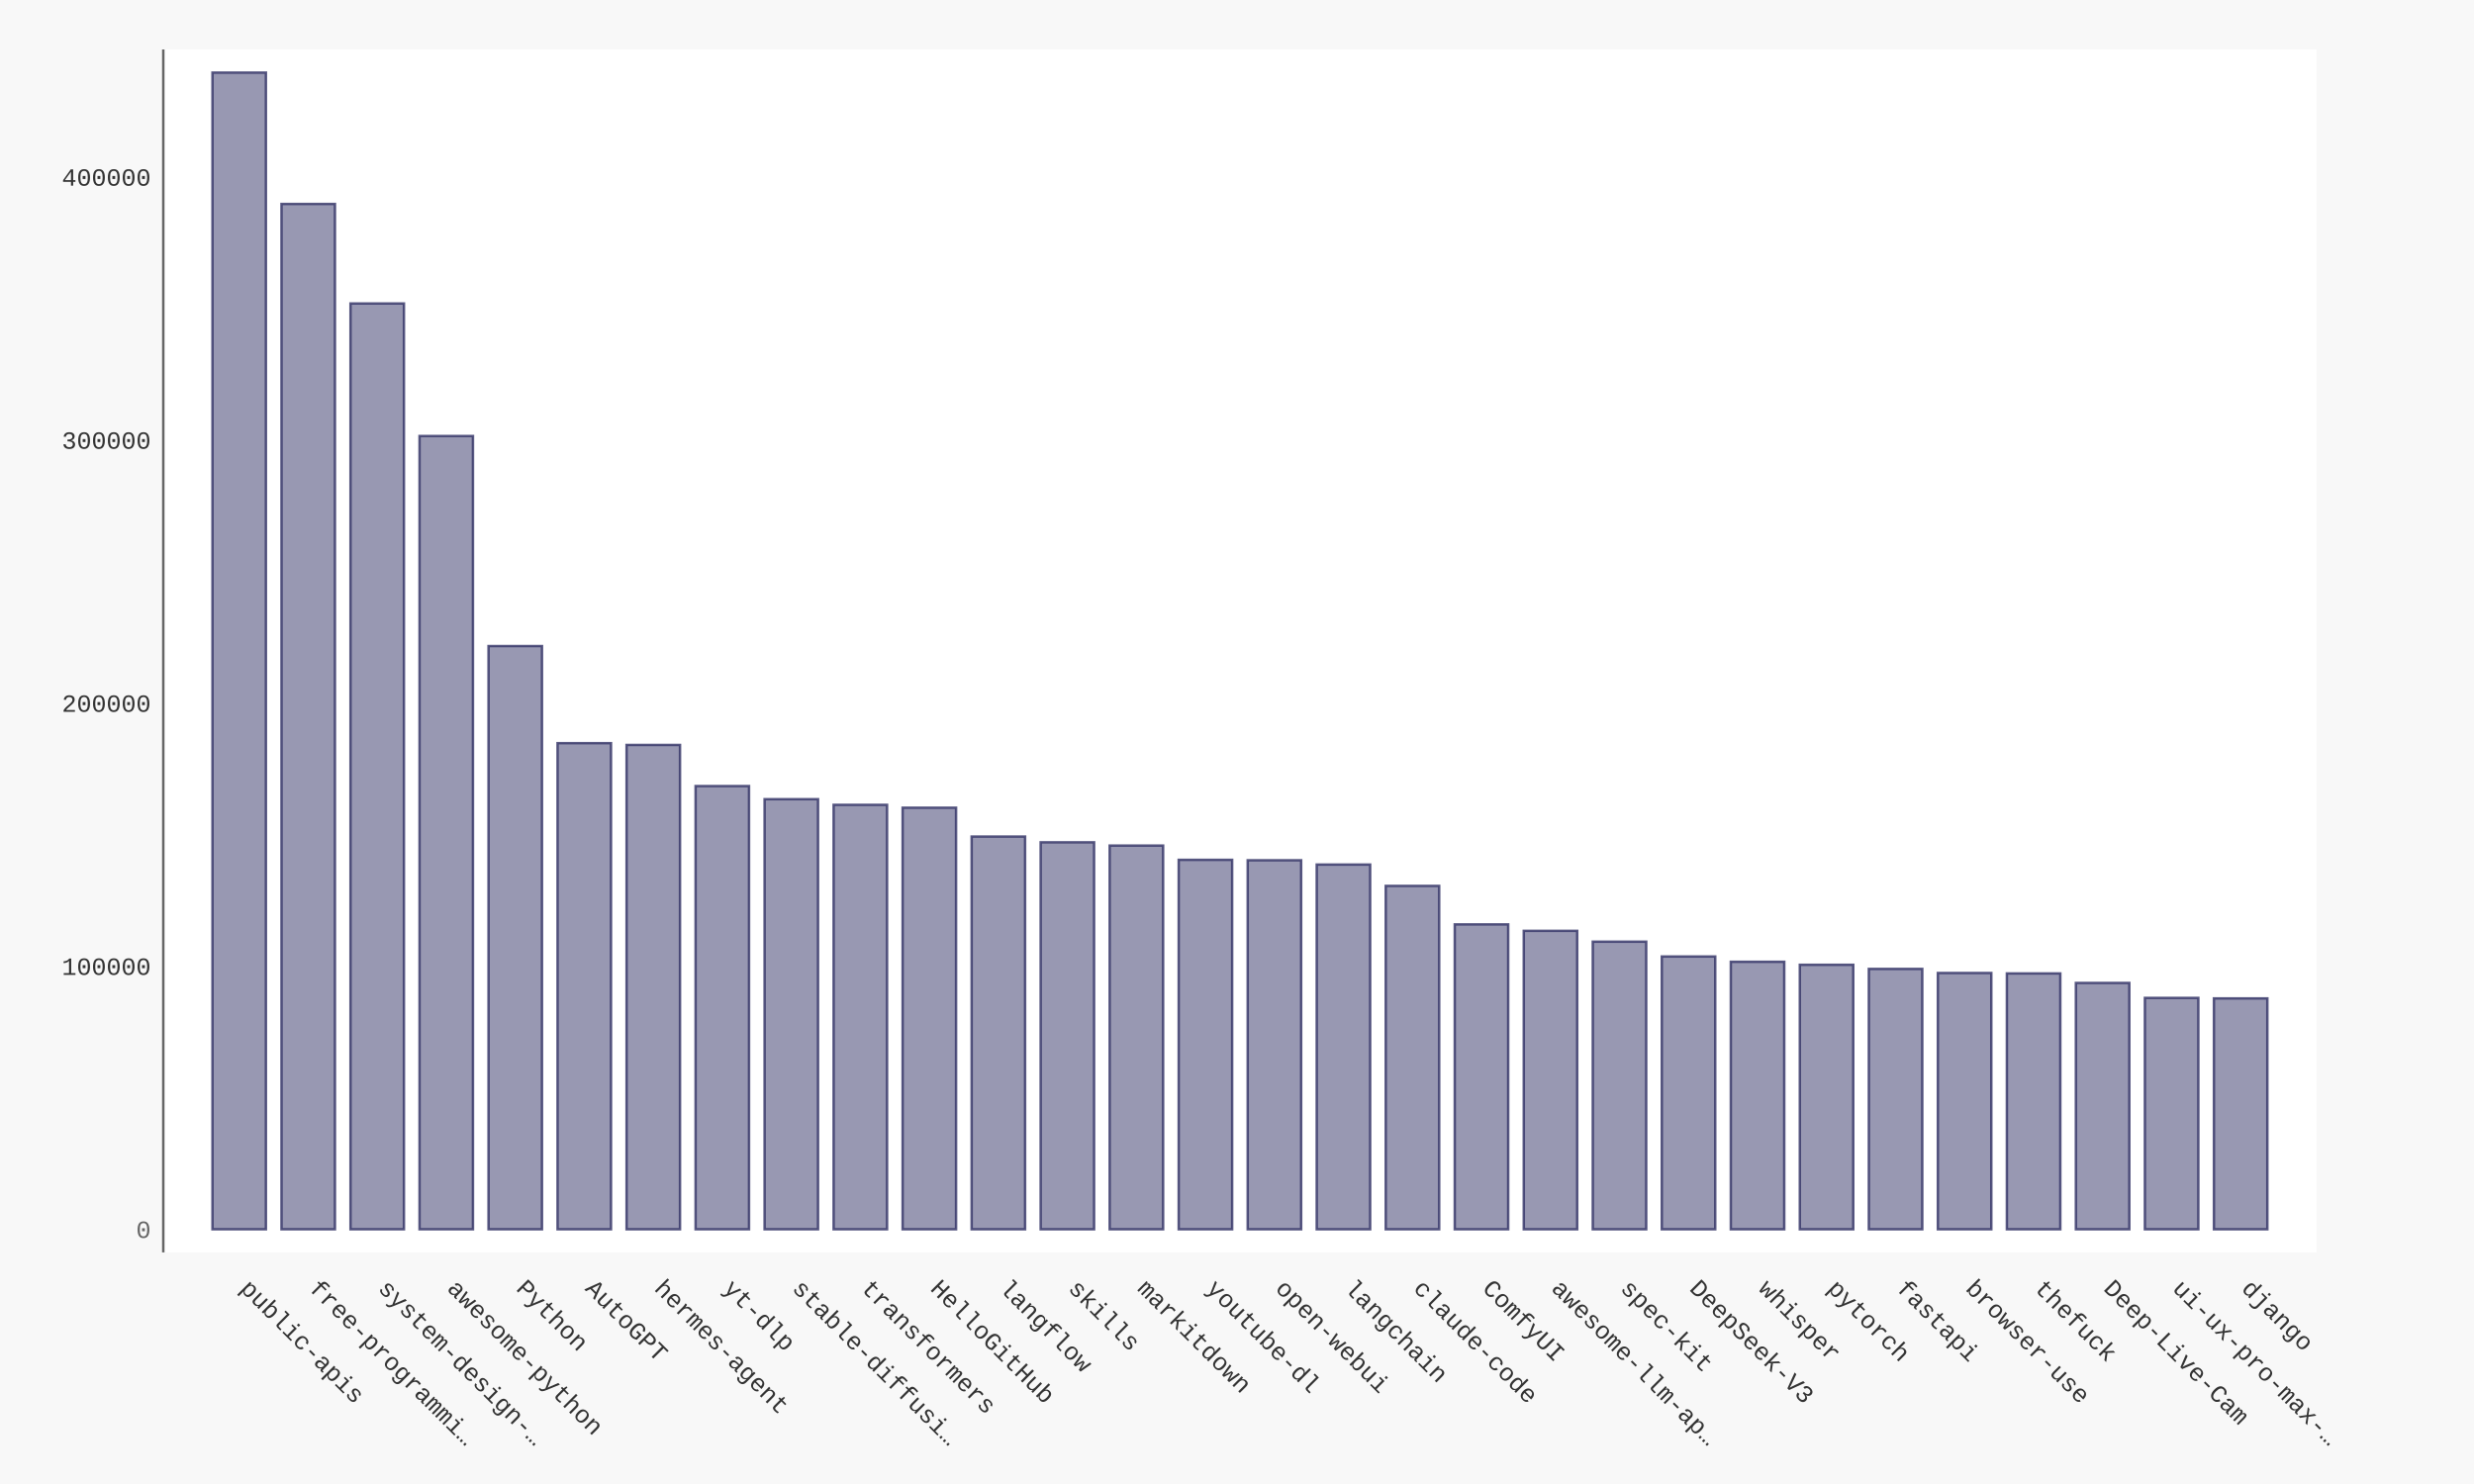
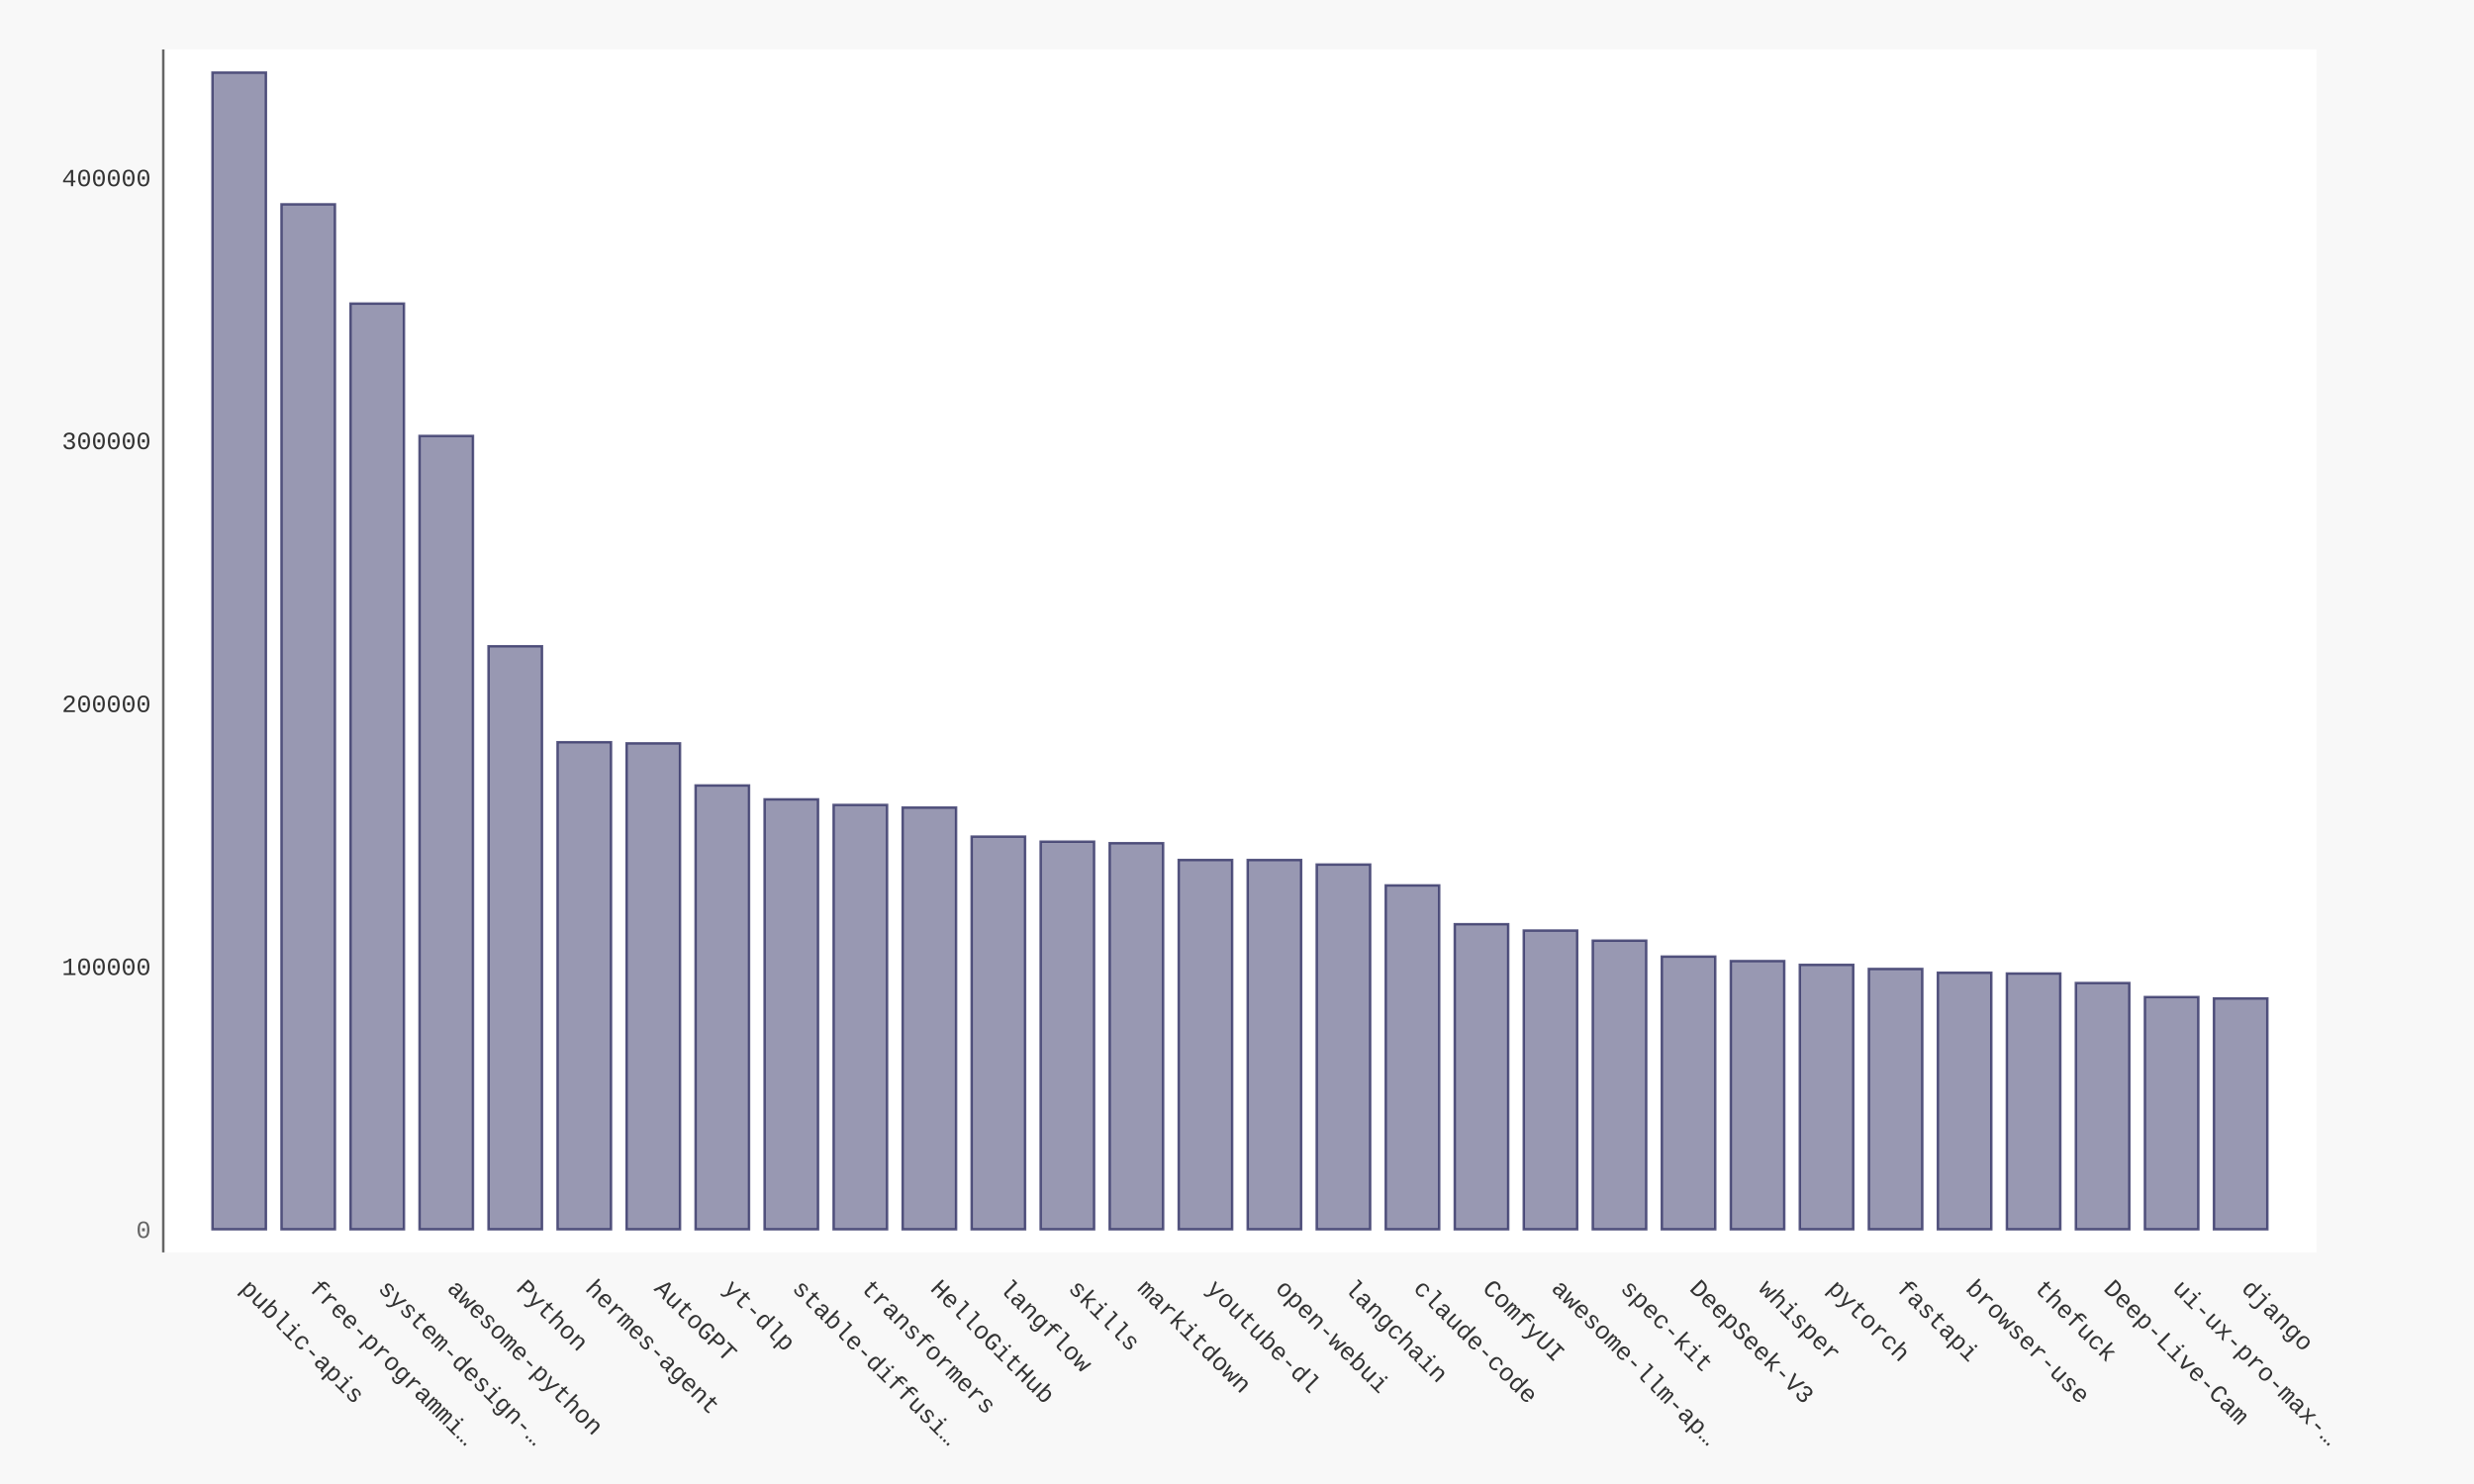
- <svg xmlns="http://www.w3.org/2000/svg" xmlns:xlink="http://www.w3.org/1999/xlink" id="chart-86acf7b0-d71c-4358-8fbd-7ed7ef82926f" class="pygal-chart" viewBox="0 0 1000 600">
+ <svg xmlns="http://www.w3.org/2000/svg" xmlns:xlink="http://www.w3.org/1999/xlink" id="chart-13e1636b-389b-40c5-b71e-e37744de12ec" class="pygal-chart" viewBox="0 0 1000 600">
  <defs>
-     <style type="text/css">#chart-86acf7b0-d71c-4358-8fbd-7ed7ef82926f{-webkit-user-select:none;-webkit-font-smoothing:antialiased;font-family:Consolas,"Liberation Mono",Menlo,Courier,monospace}#chart-86acf7b0-d71c-4358-8fbd-7ed7ef82926f .title{font-family:Consolas,"Liberation Mono",Menlo,Courier,monospace;font-size:16px}#chart-86acf7b0-d71c-4358-8fbd-7ed7ef82926f .legends .legend text{font-family:Consolas,"Liberation Mono",Menlo,Courier,monospace;font-size:14px}#chart-86acf7b0-d71c-4358-8fbd-7ed7ef82926f .axis text{font-family:Consolas,"Liberation Mono",Menlo,Courier,monospace;font-size:10px}#chart-86acf7b0-d71c-4358-8fbd-7ed7ef82926f .axis text.major{font-family:Consolas,"Liberation Mono",Menlo,Courier,monospace;font-size:10px}#chart-86acf7b0-d71c-4358-8fbd-7ed7ef82926f .text-overlay text.value{font-family:Consolas,"Liberation Mono",Menlo,Courier,monospace;font-size:16px}#chart-86acf7b0-d71c-4358-8fbd-7ed7ef82926f .text-overlay text.label{font-family:Consolas,"Liberation Mono",Menlo,Courier,monospace;font-size:10px}#chart-86acf7b0-d71c-4358-8fbd-7ed7ef82926f .tooltip{font-family:Consolas,"Liberation Mono",Menlo,Courier,monospace;font-size:14px}#chart-86acf7b0-d71c-4358-8fbd-7ed7ef82926f text.no_data{font-family:Consolas,"Liberation Mono",Menlo,Courier,monospace;font-size:64px}
- #chart-86acf7b0-d71c-4358-8fbd-7ed7ef82926f{background-color:#f8f8f8}#chart-86acf7b0-d71c-4358-8fbd-7ed7ef82926f path,#chart-86acf7b0-d71c-4358-8fbd-7ed7ef82926f line,#chart-86acf7b0-d71c-4358-8fbd-7ed7ef82926f rect,#chart-86acf7b0-d71c-4358-8fbd-7ed7ef82926f circle{-webkit-transition:250ms ease-in;-moz-transition:250ms ease-in;transition:250ms ease-in}#chart-86acf7b0-d71c-4358-8fbd-7ed7ef82926f .graph &gt; .background{fill:#f8f8f8}#chart-86acf7b0-d71c-4358-8fbd-7ed7ef82926f .plot &gt; .background{fill:#ffffff}#chart-86acf7b0-d71c-4358-8fbd-7ed7ef82926f .graph{fill:#333}#chart-86acf7b0-d71c-4358-8fbd-7ed7ef82926f text.no_data{fill:#666}#chart-86acf7b0-d71c-4358-8fbd-7ed7ef82926f .title{fill:#666}#chart-86acf7b0-d71c-4358-8fbd-7ed7ef82926f .legends .legend text{fill:#333}#chart-86acf7b0-d71c-4358-8fbd-7ed7ef82926f .legends .legend:hover text{fill:#666}#chart-86acf7b0-d71c-4358-8fbd-7ed7ef82926f .axis .line{stroke:#666}#chart-86acf7b0-d71c-4358-8fbd-7ed7ef82926f .axis .guide.line{stroke:rgba(0,0,0,0.5)}#chart-86acf7b0-d71c-4358-8fbd-7ed7ef82926f .axis .major.line{stroke:#333}#chart-86acf7b0-d71c-4358-8fbd-7ed7ef82926f .axis text.major{fill:#666}#chart-86acf7b0-d71c-4358-8fbd-7ed7ef82926f .axis.y .guides:hover .guide.line,#chart-86acf7b0-d71c-4358-8fbd-7ed7ef82926f .line-graph .axis.x .guides:hover .guide.line,#chart-86acf7b0-d71c-4358-8fbd-7ed7ef82926f .stackedline-graph .axis.x .guides:hover .guide.line,#chart-86acf7b0-d71c-4358-8fbd-7ed7ef82926f .xy-graph .axis.x .guides:hover .guide.line{stroke:#666}#chart-86acf7b0-d71c-4358-8fbd-7ed7ef82926f .axis .guides:hover text{fill:#666}#chart-86acf7b0-d71c-4358-8fbd-7ed7ef82926f .reactive{fill-opacity:.5;stroke-opacity:.8;stroke-width:1}#chart-86acf7b0-d71c-4358-8fbd-7ed7ef82926f .ci{stroke:#333}#chart-86acf7b0-d71c-4358-8fbd-7ed7ef82926f .reactive.active,#chart-86acf7b0-d71c-4358-8fbd-7ed7ef82926f .active .reactive{fill-opacity:.9;stroke-opacity:.9;stroke-width:4}#chart-86acf7b0-d71c-4358-8fbd-7ed7ef82926f .ci .reactive.active{stroke-width:1.5}#chart-86acf7b0-d71c-4358-8fbd-7ed7ef82926f .series text{fill:#666}#chart-86acf7b0-d71c-4358-8fbd-7ed7ef82926f .tooltip rect{fill:#ffffff;stroke:#666;-webkit-transition:opacity 250ms ease-in;-moz-transition:opacity 250ms ease-in;transition:opacity 250ms ease-in}#chart-86acf7b0-d71c-4358-8fbd-7ed7ef82926f .tooltip .label{fill:#333}#chart-86acf7b0-d71c-4358-8fbd-7ed7ef82926f .tooltip .label{fill:#333}#chart-86acf7b0-d71c-4358-8fbd-7ed7ef82926f .tooltip .legend{font-size:.8em;fill:rgba(0,0,0,0.5)}#chart-86acf7b0-d71c-4358-8fbd-7ed7ef82926f .tooltip .x_label{font-size:.6em;fill:#666}#chart-86acf7b0-d71c-4358-8fbd-7ed7ef82926f .tooltip .xlink{font-size:.5em;text-decoration:underline}#chart-86acf7b0-d71c-4358-8fbd-7ed7ef82926f .tooltip .value{font-size:1.5em}#chart-86acf7b0-d71c-4358-8fbd-7ed7ef82926f .bound{font-size:.5em}#chart-86acf7b0-d71c-4358-8fbd-7ed7ef82926f .max-value{font-size:.75em;fill:rgba(0,0,0,0.5)}#chart-86acf7b0-d71c-4358-8fbd-7ed7ef82926f .map-element{fill:#ffffff;stroke:rgba(0,0,0,0.5) !important}#chart-86acf7b0-d71c-4358-8fbd-7ed7ef82926f .map-element .reactive{fill-opacity:inherit;stroke-opacity:inherit}#chart-86acf7b0-d71c-4358-8fbd-7ed7ef82926f .color-0,#chart-86acf7b0-d71c-4358-8fbd-7ed7ef82926f .color-0 a:visited{stroke:#333366;fill:#333366}#chart-86acf7b0-d71c-4358-8fbd-7ed7ef82926f .text-overlay .color-0 text{fill:black}
- #chart-86acf7b0-d71c-4358-8fbd-7ed7ef82926f text.no_data{text-anchor:middle}#chart-86acf7b0-d71c-4358-8fbd-7ed7ef82926f .guide.line{fill:none}#chart-86acf7b0-d71c-4358-8fbd-7ed7ef82926f .centered{text-anchor:middle}#chart-86acf7b0-d71c-4358-8fbd-7ed7ef82926f .title{text-anchor:middle}#chart-86acf7b0-d71c-4358-8fbd-7ed7ef82926f .legends .legend text{fill-opacity:1}#chart-86acf7b0-d71c-4358-8fbd-7ed7ef82926f .axis.x text{text-anchor:middle}#chart-86acf7b0-d71c-4358-8fbd-7ed7ef82926f .axis.x:not(.web) text[transform]{text-anchor:start}#chart-86acf7b0-d71c-4358-8fbd-7ed7ef82926f .axis.x:not(.web) text[transform].backwards{text-anchor:end}#chart-86acf7b0-d71c-4358-8fbd-7ed7ef82926f .axis.y text{text-anchor:end}#chart-86acf7b0-d71c-4358-8fbd-7ed7ef82926f .axis.y text[transform].backwards{text-anchor:start}#chart-86acf7b0-d71c-4358-8fbd-7ed7ef82926f .axis.y2 text{text-anchor:start}#chart-86acf7b0-d71c-4358-8fbd-7ed7ef82926f .axis.y2 text[transform].backwards{text-anchor:end}#chart-86acf7b0-d71c-4358-8fbd-7ed7ef82926f .axis .guide.line{stroke-dasharray:4,4;stroke:black}#chart-86acf7b0-d71c-4358-8fbd-7ed7ef82926f .axis .major.guide.line{stroke-dasharray:6,6;stroke:black}#chart-86acf7b0-d71c-4358-8fbd-7ed7ef82926f .horizontal .axis.y .guide.line,#chart-86acf7b0-d71c-4358-8fbd-7ed7ef82926f .horizontal .axis.y2 .guide.line,#chart-86acf7b0-d71c-4358-8fbd-7ed7ef82926f .vertical .axis.x .guide.line{opacity:0}#chart-86acf7b0-d71c-4358-8fbd-7ed7ef82926f .horizontal .axis.always_show .guide.line,#chart-86acf7b0-d71c-4358-8fbd-7ed7ef82926f .vertical .axis.always_show .guide.line{opacity:1 !important}#chart-86acf7b0-d71c-4358-8fbd-7ed7ef82926f .axis.y .guides:hover .guide.line,#chart-86acf7b0-d71c-4358-8fbd-7ed7ef82926f .axis.y2 .guides:hover .guide.line,#chart-86acf7b0-d71c-4358-8fbd-7ed7ef82926f .axis.x .guides:hover .guide.line{opacity:1}#chart-86acf7b0-d71c-4358-8fbd-7ed7ef82926f .axis .guides:hover text{opacity:1}#chart-86acf7b0-d71c-4358-8fbd-7ed7ef82926f .nofill{fill:none}#chart-86acf7b0-d71c-4358-8fbd-7ed7ef82926f .subtle-fill{fill-opacity:.2}#chart-86acf7b0-d71c-4358-8fbd-7ed7ef82926f .dot{stroke-width:1px;fill-opacity:1;stroke-opacity:1}#chart-86acf7b0-d71c-4358-8fbd-7ed7ef82926f .dot.active{stroke-width:5px}#chart-86acf7b0-d71c-4358-8fbd-7ed7ef82926f .dot.negative{fill:transparent}#chart-86acf7b0-d71c-4358-8fbd-7ed7ef82926f text,#chart-86acf7b0-d71c-4358-8fbd-7ed7ef82926f tspan{stroke:none !important}#chart-86acf7b0-d71c-4358-8fbd-7ed7ef82926f .series text.active{opacity:1}#chart-86acf7b0-d71c-4358-8fbd-7ed7ef82926f .tooltip rect{fill-opacity:.95;stroke-width:.5}#chart-86acf7b0-d71c-4358-8fbd-7ed7ef82926f .tooltip text{fill-opacity:1}#chart-86acf7b0-d71c-4358-8fbd-7ed7ef82926f .showable{visibility:hidden}#chart-86acf7b0-d71c-4358-8fbd-7ed7ef82926f .showable.shown{visibility:visible}#chart-86acf7b0-d71c-4358-8fbd-7ed7ef82926f .gauge-background{fill:rgba(229,229,229,1);stroke:none}#chart-86acf7b0-d71c-4358-8fbd-7ed7ef82926f .bg-lines{stroke:#f8f8f8;stroke-width:2px}</style>
+     <style type="text/css">#chart-13e1636b-389b-40c5-b71e-e37744de12ec{-webkit-user-select:none;-webkit-font-smoothing:antialiased;font-family:Consolas,"Liberation Mono",Menlo,Courier,monospace}#chart-13e1636b-389b-40c5-b71e-e37744de12ec .title{font-family:Consolas,"Liberation Mono",Menlo,Courier,monospace;font-size:16px}#chart-13e1636b-389b-40c5-b71e-e37744de12ec .legends .legend text{font-family:Consolas,"Liberation Mono",Menlo,Courier,monospace;font-size:14px}#chart-13e1636b-389b-40c5-b71e-e37744de12ec .axis text{font-family:Consolas,"Liberation Mono",Menlo,Courier,monospace;font-size:10px}#chart-13e1636b-389b-40c5-b71e-e37744de12ec .axis text.major{font-family:Consolas,"Liberation Mono",Menlo,Courier,monospace;font-size:10px}#chart-13e1636b-389b-40c5-b71e-e37744de12ec .text-overlay text.value{font-family:Consolas,"Liberation Mono",Menlo,Courier,monospace;font-size:16px}#chart-13e1636b-389b-40c5-b71e-e37744de12ec .text-overlay text.label{font-family:Consolas,"Liberation Mono",Menlo,Courier,monospace;font-size:10px}#chart-13e1636b-389b-40c5-b71e-e37744de12ec .tooltip{font-family:Consolas,"Liberation Mono",Menlo,Courier,monospace;font-size:14px}#chart-13e1636b-389b-40c5-b71e-e37744de12ec text.no_data{font-family:Consolas,"Liberation Mono",Menlo,Courier,monospace;font-size:64px}
+ #chart-13e1636b-389b-40c5-b71e-e37744de12ec{background-color:#f8f8f8}#chart-13e1636b-389b-40c5-b71e-e37744de12ec path,#chart-13e1636b-389b-40c5-b71e-e37744de12ec line,#chart-13e1636b-389b-40c5-b71e-e37744de12ec rect,#chart-13e1636b-389b-40c5-b71e-e37744de12ec circle{-webkit-transition:250ms ease-in;-moz-transition:250ms ease-in;transition:250ms ease-in}#chart-13e1636b-389b-40c5-b71e-e37744de12ec .graph &gt; .background{fill:#f8f8f8}#chart-13e1636b-389b-40c5-b71e-e37744de12ec .plot &gt; .background{fill:#ffffff}#chart-13e1636b-389b-40c5-b71e-e37744de12ec .graph{fill:#333}#chart-13e1636b-389b-40c5-b71e-e37744de12ec text.no_data{fill:#666}#chart-13e1636b-389b-40c5-b71e-e37744de12ec .title{fill:#666}#chart-13e1636b-389b-40c5-b71e-e37744de12ec .legends .legend text{fill:#333}#chart-13e1636b-389b-40c5-b71e-e37744de12ec .legends .legend:hover text{fill:#666}#chart-13e1636b-389b-40c5-b71e-e37744de12ec .axis .line{stroke:#666}#chart-13e1636b-389b-40c5-b71e-e37744de12ec .axis .guide.line{stroke:rgba(0,0,0,0.5)}#chart-13e1636b-389b-40c5-b71e-e37744de12ec .axis .major.line{stroke:#333}#chart-13e1636b-389b-40c5-b71e-e37744de12ec .axis text.major{fill:#666}#chart-13e1636b-389b-40c5-b71e-e37744de12ec .axis.y .guides:hover .guide.line,#chart-13e1636b-389b-40c5-b71e-e37744de12ec .line-graph .axis.x .guides:hover .guide.line,#chart-13e1636b-389b-40c5-b71e-e37744de12ec .stackedline-graph .axis.x .guides:hover .guide.line,#chart-13e1636b-389b-40c5-b71e-e37744de12ec .xy-graph .axis.x .guides:hover .guide.line{stroke:#666}#chart-13e1636b-389b-40c5-b71e-e37744de12ec .axis .guides:hover text{fill:#666}#chart-13e1636b-389b-40c5-b71e-e37744de12ec .reactive{fill-opacity:.5;stroke-opacity:.8;stroke-width:1}#chart-13e1636b-389b-40c5-b71e-e37744de12ec .ci{stroke:#333}#chart-13e1636b-389b-40c5-b71e-e37744de12ec .reactive.active,#chart-13e1636b-389b-40c5-b71e-e37744de12ec .active .reactive{fill-opacity:.9;stroke-opacity:.9;stroke-width:4}#chart-13e1636b-389b-40c5-b71e-e37744de12ec .ci .reactive.active{stroke-width:1.5}#chart-13e1636b-389b-40c5-b71e-e37744de12ec .series text{fill:#666}#chart-13e1636b-389b-40c5-b71e-e37744de12ec .tooltip rect{fill:#ffffff;stroke:#666;-webkit-transition:opacity 250ms ease-in;-moz-transition:opacity 250ms ease-in;transition:opacity 250ms ease-in}#chart-13e1636b-389b-40c5-b71e-e37744de12ec .tooltip .label{fill:#333}#chart-13e1636b-389b-40c5-b71e-e37744de12ec .tooltip .label{fill:#333}#chart-13e1636b-389b-40c5-b71e-e37744de12ec .tooltip .legend{font-size:.8em;fill:rgba(0,0,0,0.5)}#chart-13e1636b-389b-40c5-b71e-e37744de12ec .tooltip .x_label{font-size:.6em;fill:#666}#chart-13e1636b-389b-40c5-b71e-e37744de12ec .tooltip .xlink{font-size:.5em;text-decoration:underline}#chart-13e1636b-389b-40c5-b71e-e37744de12ec .tooltip .value{font-size:1.5em}#chart-13e1636b-389b-40c5-b71e-e37744de12ec .bound{font-size:.5em}#chart-13e1636b-389b-40c5-b71e-e37744de12ec .max-value{font-size:.75em;fill:rgba(0,0,0,0.5)}#chart-13e1636b-389b-40c5-b71e-e37744de12ec .map-element{fill:#ffffff;stroke:rgba(0,0,0,0.5) !important}#chart-13e1636b-389b-40c5-b71e-e37744de12ec .map-element .reactive{fill-opacity:inherit;stroke-opacity:inherit}#chart-13e1636b-389b-40c5-b71e-e37744de12ec .color-0,#chart-13e1636b-389b-40c5-b71e-e37744de12ec .color-0 a:visited{stroke:#333366;fill:#333366}#chart-13e1636b-389b-40c5-b71e-e37744de12ec .text-overlay .color-0 text{fill:black}
+ #chart-13e1636b-389b-40c5-b71e-e37744de12ec text.no_data{text-anchor:middle}#chart-13e1636b-389b-40c5-b71e-e37744de12ec .guide.line{fill:none}#chart-13e1636b-389b-40c5-b71e-e37744de12ec .centered{text-anchor:middle}#chart-13e1636b-389b-40c5-b71e-e37744de12ec .title{text-anchor:middle}#chart-13e1636b-389b-40c5-b71e-e37744de12ec .legends .legend text{fill-opacity:1}#chart-13e1636b-389b-40c5-b71e-e37744de12ec .axis.x text{text-anchor:middle}#chart-13e1636b-389b-40c5-b71e-e37744de12ec .axis.x:not(.web) text[transform]{text-anchor:start}#chart-13e1636b-389b-40c5-b71e-e37744de12ec .axis.x:not(.web) text[transform].backwards{text-anchor:end}#chart-13e1636b-389b-40c5-b71e-e37744de12ec .axis.y text{text-anchor:end}#chart-13e1636b-389b-40c5-b71e-e37744de12ec .axis.y text[transform].backwards{text-anchor:start}#chart-13e1636b-389b-40c5-b71e-e37744de12ec .axis.y2 text{text-anchor:start}#chart-13e1636b-389b-40c5-b71e-e37744de12ec .axis.y2 text[transform].backwards{text-anchor:end}#chart-13e1636b-389b-40c5-b71e-e37744de12ec .axis .guide.line{stroke-dasharray:4,4;stroke:black}#chart-13e1636b-389b-40c5-b71e-e37744de12ec .axis .major.guide.line{stroke-dasharray:6,6;stroke:black}#chart-13e1636b-389b-40c5-b71e-e37744de12ec .horizontal .axis.y .guide.line,#chart-13e1636b-389b-40c5-b71e-e37744de12ec .horizontal .axis.y2 .guide.line,#chart-13e1636b-389b-40c5-b71e-e37744de12ec .vertical .axis.x .guide.line{opacity:0}#chart-13e1636b-389b-40c5-b71e-e37744de12ec .horizontal .axis.always_show .guide.line,#chart-13e1636b-389b-40c5-b71e-e37744de12ec .vertical .axis.always_show .guide.line{opacity:1 !important}#chart-13e1636b-389b-40c5-b71e-e37744de12ec .axis.y .guides:hover .guide.line,#chart-13e1636b-389b-40c5-b71e-e37744de12ec .axis.y2 .guides:hover .guide.line,#chart-13e1636b-389b-40c5-b71e-e37744de12ec .axis.x .guides:hover .guide.line{opacity:1}#chart-13e1636b-389b-40c5-b71e-e37744de12ec .axis .guides:hover text{opacity:1}#chart-13e1636b-389b-40c5-b71e-e37744de12ec .nofill{fill:none}#chart-13e1636b-389b-40c5-b71e-e37744de12ec .subtle-fill{fill-opacity:.2}#chart-13e1636b-389b-40c5-b71e-e37744de12ec .dot{stroke-width:1px;fill-opacity:1;stroke-opacity:1}#chart-13e1636b-389b-40c5-b71e-e37744de12ec .dot.active{stroke-width:5px}#chart-13e1636b-389b-40c5-b71e-e37744de12ec .dot.negative{fill:transparent}#chart-13e1636b-389b-40c5-b71e-e37744de12ec text,#chart-13e1636b-389b-40c5-b71e-e37744de12ec tspan{stroke:none !important}#chart-13e1636b-389b-40c5-b71e-e37744de12ec .series text.active{opacity:1}#chart-13e1636b-389b-40c5-b71e-e37744de12ec .tooltip rect{fill-opacity:.95;stroke-width:.5}#chart-13e1636b-389b-40c5-b71e-e37744de12ec .tooltip text{fill-opacity:1}#chart-13e1636b-389b-40c5-b71e-e37744de12ec .showable{visibility:hidden}#chart-13e1636b-389b-40c5-b71e-e37744de12ec .showable.shown{visibility:visible}#chart-13e1636b-389b-40c5-b71e-e37744de12ec .gauge-background{fill:rgba(229,229,229,1);stroke:none}#chart-13e1636b-389b-40c5-b71e-e37744de12ec .bg-lines{stroke:#f8f8f8;stroke-width:2px}</style>
  </defs>
  <g class="graph bar-graph vertical">
    <rect x="0" y="0" width="1000" height="600" class="background" />
    <g transform="translate(66, 20)" class="plot">
      <rect x="0" y="0" width="870.36" height="486.36" class="background" />
      <g class="axis y">
        <g class="guides">
          <text x="-5" y="480.507" class="major">0</text>
        </g>
        <g class="guides">
-           <text x="-5" y="374.15" class="">100000</text>
-         </g>
-         <g class="guides">
-           <text x="-5" y="267.793" class="">200000</text>
-         </g>
-         <g class="guides">
-           <text x="-5" y="161.435" class="">300000</text>
-         </g>
-         <g class="guides">
-           <text x="-5" y="55.078" class="">400000</text>
+           <text x="-5" y="374.2" class="">100000</text>
+         </g>
+         <g class="guides">
+           <text x="-5" y="267.892" class="">200000</text>
+         </g>
+         <g class="guides">
+           <text x="-5" y="161.585" class="">300000</text>
+         </g>
+         <g class="guides">
+           <text x="-5" y="55.277" class="">400000</text>
        </g>
      </g>
      <g class="axis x">
        <path d="M0 0 v486.36" class="line" />
        <g class="guides">
          <path d="M30.686 0 v486.36" class="guide line" />
          <text x="30.686" y="501.36" class="" transform="rotate(45 30.68578 501.3604)">public-apis</text>
        </g>
        <g class="guides">
          <path d="M58.582 0 v486.36" class="guide line" />
          <text x="58.582" y="501.36" class="" transform="rotate(45 58.58195 501.3604)">free-programmi…</text>
        </g>
        <g class="guides">
          <path d="M86.478 0 v486.36" class="guide line" />
          <text x="86.478" y="501.36" class="" transform="rotate(45 86.47812 501.3604)">system-design-…</text>
        </g>
        <g class="guides">
          <path d="M114.374 0 v486.36" class="guide line" />
          <text x="114.374" y="501.36" class="" transform="rotate(45 114.3743 501.3604)">awesome-python</text>
        </g>
        <g class="guides">
          <path d="M142.27 0 v486.36" class="guide line" />
          <text x="142.27" y="501.36" class="" transform="rotate(45 142.2704 501.3604)">Python</text>
        </g>
        <g class="guides">
          <path d="M170.167 0 v486.36" class="guide line" />
-           <text x="170.167" y="501.36" class="" transform="rotate(45 170.1666 501.3604)">AutoGPT</text>
+           <text x="170.167" y="501.36" class="" transform="rotate(45 170.1666 501.3604)">hermes-agent</text>
        </g>
        <g class="guides">
          <path d="M198.063 0 v486.36" class="guide line" />
-           <text x="198.063" y="501.36" class="" transform="rotate(45 198.0628 501.3604)">hermes-agent</text>
+           <text x="198.063" y="501.36" class="" transform="rotate(45 198.0628 501.3604)">AutoGPT</text>
        </g>
        <g class="guides">
          <path d="M225.959 0 v486.36" class="guide line" />
          <text x="225.959" y="501.36" class="" transform="rotate(45 225.9589 501.3604)">yt-dlp</text>
        </g>
        <g class="guides">
          <path d="M253.855 0 v486.36" class="guide line" />
          <text x="253.855" y="501.36" class="" transform="rotate(45 253.8551 501.3604)">stable-diffusi…</text>
        </g>
        <g class="guides">
          <path d="M281.751 0 v486.36" class="guide line" />
          <text x="281.751" y="501.36" class="" transform="rotate(45 281.7513 501.3604)">transformers</text>
        </g>
        <g class="guides">
          <path d="M309.647 0 v486.36" class="guide line" />
          <text x="309.647" y="501.36" class="" transform="rotate(45 309.6474 501.3604)">HelloGitHub</text>
        </g>
        <g class="guides">
          <path d="M337.544 0 v486.36" class="guide line" />
          <text x="337.544" y="501.36" class="" transform="rotate(45 337.5436 501.3604)">langflow</text>
        </g>
        <g class="guides">
          <path d="M365.44 0 v486.36" class="guide line" />
          <text x="365.44" y="501.36" class="" transform="rotate(45 365.4398 501.3604)">skills</text>
        </g>
        <g class="guides">
          <path d="M393.336 0 v486.36" class="guide line" />
          <text x="393.336" y="501.36" class="" transform="rotate(45 393.3359 501.3604)">markitdown</text>
        </g>
        <g class="guides">
          <path d="M421.232 0 v486.36" class="guide line" />
          <text x="421.232" y="501.36" class="" transform="rotate(45 421.2321 501.3604)">youtube-dl</text>
        </g>
        <g class="guides">
          <path d="M449.128 0 v486.36" class="guide line" />
          <text x="449.128" y="501.36" class="" transform="rotate(45 449.1283 501.3604)">open-webui</text>
        </g>
        <g class="guides">
          <path d="M477.024 0 v486.36" class="guide line" />
          <text x="477.024" y="501.36" class="" transform="rotate(45 477.0244 501.3604)">langchain</text>
        </g>
        <g class="guides">
          <path d="M504.921 0 v486.36" class="guide line" />
          <text x="504.921" y="501.36" class="" transform="rotate(45 504.9206 501.3604)">claude-code</text>
        </g>
        <g class="guides">
          <path d="M532.817 0 v486.36" class="guide line" />
          <text x="532.817" y="501.36" class="" transform="rotate(45 532.8168 501.3604)">ComfyUI</text>
        </g>
        <g class="guides">
          <path d="M560.713 0 v486.36" class="guide line" />
          <text x="560.713" y="501.36" class="" transform="rotate(45 560.7129 501.3604)">awesome-llm-ap…</text>
        </g>
        <g class="guides">
          <path d="M588.609 0 v486.36" class="guide line" />
          <text x="588.609" y="501.36" class="" transform="rotate(45 588.6091 501.3604)">spec-kit</text>
        </g>
        <g class="guides">
          <path d="M616.505 0 v486.36" class="guide line" />
          <text x="616.505" y="501.36" class="" transform="rotate(45 616.5053 501.3604)">DeepSeek-V3</text>
        </g>
        <g class="guides">
          <path d="M644.401 0 v486.36" class="guide line" />
          <text x="644.401" y="501.36" class="" transform="rotate(45 644.4014 501.3604)">whisper</text>
        </g>
        <g class="guides">
          <path d="M672.298 0 v486.36" class="guide line" />
          <text x="672.298" y="501.36" class="" transform="rotate(45 672.2976 501.3604)">pytorch</text>
        </g>
        <g class="guides">
          <path d="M700.194 0 v486.36" class="guide line" />
          <text x="700.194" y="501.36" class="" transform="rotate(45 700.1938 501.3604)">fastapi</text>
        </g>
        <g class="guides">
          <path d="M728.09 0 v486.36" class="guide line" />
          <text x="728.09" y="501.36" class="" transform="rotate(45 728.0899 501.3604)">browser-use</text>
        </g>
        <g class="guides">
          <path d="M755.986 0 v486.36" class="guide line" />
          <text x="755.986" y="501.36" class="" transform="rotate(45 755.9861 501.3604)">thefuck</text>
        </g>
        <g class="guides">
          <path d="M783.882 0 v486.36" class="guide line" />
          <text x="783.882" y="501.36" class="" transform="rotate(45 783.8823 501.3604)">Deep-Live-Cam</text>
        </g>
        <g class="guides">
          <path d="M811.778 0 v486.36" class="guide line" />
          <text x="811.778" y="501.36" class="" transform="rotate(45 811.7784 501.3604)">ui-ux-pro-max-…</text>
        </g>
        <g class="guides">
          <path d="M839.675 0 v486.36" class="guide line" />
          <text x="839.675" y="501.36" class="" transform="rotate(45 839.6746 501.3604)">django</text>
        </g>
      </g>
      <g class="series serie-0 color-0">
        <g class="bars">
          <g class="bar">
            <a target="_blank" xlink:href="https://github.com/public-apis/public-apis">
              <rect x="19.884" y="9.353" rx="0" ry="0" width="21.603" height="467.654" class="rect reactive tooltip-trigger" />
            </a>
          </g>
          <g class="bar">
            <a target="_blank" xlink:href="https://github.com/EbookFoundation/free-programming-books">
-               <rect x="47.781" y="62.462" rx="0" ry="0" width="21.603" height="414.546" class="rect reactive tooltip-trigger" />
+               <rect x="47.781" y="62.609" rx="0" ry="0" width="21.603" height="414.398" class="rect reactive tooltip-trigger" />
            </a>
          </g>
          <g class="bar">
            <a target="_blank" xlink:href="https://github.com/donnemartin/system-design-primer">
-               <rect x="75.677" y="102.704" rx="0" ry="0" width="21.603" height="374.303" class="rect reactive tooltip-trigger" />
+               <rect x="75.677" y="102.743" rx="0" ry="0" width="21.603" height="374.264" class="rect reactive tooltip-trigger" />
            </a>
          </g>
          <g class="bar">
            <a target="_blank" xlink:href="https://github.com/vinta/awesome-python">
-               <rect x="103.573" y="156.285" rx="0" ry="0" width="21.603" height="320.723" class="rect reactive tooltip-trigger" />
+               <rect x="103.573" y="156.259" rx="0" ry="0" width="21.603" height="320.748" class="rect reactive tooltip-trigger" />
            </a>
          </g>
          <g class="bar">
            <a target="_blank" xlink:href="https://github.com/TheAlgorithms/Python">
-               <rect x="131.469" y="241.206" rx="0" ry="0" width="21.603" height="235.802" class="rect reactive tooltip-trigger" />
+               <rect x="131.469" y="241.287" rx="0" ry="0" width="21.603" height="235.72" class="rect reactive tooltip-trigger" />
+             </a>
+           </g>
+           <g class="bar">
+             <a target="_blank" xlink:href="https://github.com/NousResearch/hermes-agent">
+               <rect x="159.365" y="280.083" rx="0" ry="0" width="21.603" height="196.924" class="rect reactive tooltip-trigger" />
            </a>
          </g>
          <g class="bar">
            <a target="_blank" xlink:href="https://github.com/Significant-Gravitas/AutoGPT">
-               <rect x="159.365" y="280.467" rx="0" ry="0" width="21.603" height="196.54" class="rect reactive tooltip-trigger" />
-             </a>
-           </g>
-           <g class="bar">
-             <a target="_blank" xlink:href="https://github.com/NousResearch/hermes-agent">
-               <rect x="187.261" y="281.189" rx="0" ry="0" width="21.603" height="195.819" class="rect reactive tooltip-trigger" />
+               <rect x="187.261" y="280.544" rx="0" ry="0" width="21.603" height="196.464" class="rect reactive tooltip-trigger" />
            </a>
          </g>
          <g class="bar">
            <a target="_blank" xlink:href="https://github.com/yt-dlp/yt-dlp">
-               <rect x="215.158" y="297.815" rx="0" ry="0" width="21.603" height="179.192" class="rect reactive tooltip-trigger" />
+               <rect x="215.158" y="297.569" rx="0" ry="0" width="21.603" height="179.439" class="rect reactive tooltip-trigger" />
            </a>
          </g>
          <g class="bar">
            <a target="_blank" xlink:href="https://github.com/AUTOMATIC1111/stable-diffusion-webui">
-               <rect x="243.054" y="303.121" rx="0" ry="0" width="21.603" height="173.887" class="rect reactive tooltip-trigger" />
+               <rect x="243.054" y="303.185" rx="0" ry="0" width="21.603" height="173.822" class="rect reactive tooltip-trigger" />
            </a>
          </g>
          <g class="bar">
            <a target="_blank" xlink:href="https://github.com/huggingface/transformers">
-               <rect x="270.95" y="305.408" rx="0" ry="0" width="21.603" height="171.599" class="rect reactive tooltip-trigger" />
+               <rect x="270.95" y="305.449" rx="0" ry="0" width="21.603" height="171.558" class="rect reactive tooltip-trigger" />
            </a>
          </g>
          <g class="bar">
            <a target="_blank" xlink:href="https://github.com/521xueweihan/HelloGitHub">
-               <rect x="298.846" y="306.571" rx="0" ry="0" width="21.603" height="170.437" class="rect reactive tooltip-trigger" />
+               <rect x="298.846" y="306.518" rx="0" ry="0" width="21.603" height="170.49" class="rect reactive tooltip-trigger" />
            </a>
          </g>
          <g class="bar">
            <a target="_blank" xlink:href="https://github.com/langflow-ai/langflow">
-               <rect x="326.742" y="318.238" rx="0" ry="0" width="21.603" height="158.769" class="rect reactive tooltip-trigger" />
+               <rect x="326.742" y="318.253" rx="0" ry="0" width="21.603" height="158.754" class="rect reactive tooltip-trigger" />
            </a>
          </g>
          <g class="bar">
            <a target="_blank" xlink:href="https://github.com/anthropics/skills">
-               <rect x="354.638" y="320.561" rx="0" ry="0" width="21.603" height="156.446" class="rect reactive tooltip-trigger" />
+               <rect x="354.638" y="320.293" rx="0" ry="0" width="21.603" height="156.714" class="rect reactive tooltip-trigger" />
            </a>
          </g>
          <g class="bar">
            <a target="_blank" xlink:href="https://github.com/microsoft/markitdown">
-               <rect x="382.535" y="321.88" rx="0" ry="0" width="21.603" height="155.127" class="rect reactive tooltip-trigger" />
+               <rect x="382.535" y="320.911" rx="0" ry="0" width="21.603" height="156.097" class="rect reactive tooltip-trigger" />
            </a>
          </g>
          <g class="bar">
            <a target="_blank" xlink:href="https://github.com/ytdl-org/youtube-dl">
-               <rect x="410.431" y="327.64" rx="0" ry="0" width="21.603" height="149.367" class="rect reactive tooltip-trigger" />
+               <rect x="410.431" y="327.698" rx="0" ry="0" width="21.603" height="149.309" class="rect reactive tooltip-trigger" />
            </a>
          </g>
          <g class="bar">
            <a target="_blank" xlink:href="https://github.com/open-webui/open-webui">
-               <rect x="438.327" y="327.819" rx="0" ry="0" width="21.603" height="149.188" class="rect reactive tooltip-trigger" />
+               <rect x="438.327" y="327.711" rx="0" ry="0" width="21.603" height="149.296" class="rect reactive tooltip-trigger" />
            </a>
          </g>
          <g class="bar">
            <a target="_blank" xlink:href="https://github.com/langchain-ai/langchain">
-               <rect x="466.223" y="329.552" rx="0" ry="0" width="21.603" height="147.455" class="rect reactive tooltip-trigger" />
+               <rect x="466.223" y="329.547" rx="0" ry="0" width="21.603" height="147.46" class="rect reactive tooltip-trigger" />
            </a>
          </g>
          <g class="bar">
            <a target="_blank" xlink:href="https://github.com/anthropics/claude-code">
-               <rect x="494.119" y="338.18" rx="0" ry="0" width="21.603" height="138.827" class="rect reactive tooltip-trigger" />
+               <rect x="494.119" y="337.979" rx="0" ry="0" width="21.603" height="139.028" class="rect reactive tooltip-trigger" />
            </a>
          </g>
          <g class="bar">
            <a target="_blank" xlink:href="https://github.com/Comfy-Org/ComfyUI">
-               <rect x="522.015" y="353.739" rx="0" ry="0" width="21.603" height="123.268" class="rect reactive tooltip-trigger" />
+               <rect x="522.015" y="353.658" rx="0" ry="0" width="21.603" height="123.35" class="rect reactive tooltip-trigger" />
            </a>
          </g>
          <g class="bar">
            <a target="_blank" xlink:href="https://github.com/Shubhamsaboo/awesome-llm-apps">
-               <rect x="549.912" y="356.345" rx="0" ry="0" width="21.603" height="120.662" class="rect reactive tooltip-trigger" />
+               <rect x="549.912" y="356.227" rx="0" ry="0" width="21.603" height="120.78" class="rect reactive tooltip-trigger" />
            </a>
          </g>
          <g class="bar">
            <a target="_blank" xlink:href="https://github.com/github/spec-kit">
-               <rect x="577.808" y="360.729" rx="0" ry="0" width="21.603" height="116.278" class="rect reactive tooltip-trigger" />
+               <rect x="577.808" y="360.311" rx="0" ry="0" width="21.603" height="116.696" class="rect reactive tooltip-trigger" />
            </a>
          </g>
          <g class="bar">
            <a target="_blank" xlink:href="https://github.com/deepseek-ai/DeepSeek-V3">
-               <rect x="605.704" y="366.723" rx="0" ry="0" width="21.603" height="110.284" class="rect reactive tooltip-trigger" />
+               <rect x="605.704" y="366.761" rx="0" ry="0" width="21.603" height="110.246" class="rect reactive tooltip-trigger" />
            </a>
          </g>
          <g class="bar">
            <a target="_blank" xlink:href="https://github.com/openai/whisper">
-               <rect x="633.6" y="368.861" rx="0" ry="0" width="21.603" height="108.146" class="rect reactive tooltip-trigger" />
+               <rect x="633.6" y="368.577" rx="0" ry="0" width="21.603" height="108.43" class="rect reactive tooltip-trigger" />
            </a>
          </g>
          <g class="bar">
            <a target="_blank" xlink:href="https://github.com/pytorch/pytorch">
-               <rect x="661.496" y="370.075" rx="0" ry="0" width="21.603" height="106.933" class="rect reactive tooltip-trigger" />
+               <rect x="661.496" y="370.1" rx="0" ry="0" width="21.603" height="106.907" class="rect reactive tooltip-trigger" />
            </a>
          </g>
          <g class="bar">
            <a target="_blank" xlink:href="https://github.com/fastapi/fastapi">
-               <rect x="689.392" y="371.743" rx="0" ry="0" width="21.603" height="105.264" class="rect reactive tooltip-trigger" />
+               <rect x="689.392" y="371.76" rx="0" ry="0" width="21.603" height="105.248" class="rect reactive tooltip-trigger" />
            </a>
          </g>
          <g class="bar">
            <a target="_blank" xlink:href="https://github.com/browser-use/browser-use">
-               <rect x="717.289" y="373.39" rx="0" ry="0" width="21.603" height="103.618" class="rect reactive tooltip-trigger" />
+               <rect x="717.289" y="373.286" rx="0" ry="0" width="21.603" height="103.721" class="rect reactive tooltip-trigger" />
            </a>
          </g>
          <g class="bar">
            <a target="_blank" xlink:href="https://github.com/nvbn/thefuck">
-               <rect x="745.185" y="373.571" rx="0" ry="0" width="21.603" height="103.437" class="rect reactive tooltip-trigger" />
+               <rect x="745.185" y="373.601" rx="0" ry="0" width="21.603" height="103.406" class="rect reactive tooltip-trigger" />
            </a>
          </g>
          <g class="bar">
            <a target="_blank" xlink:href="https://github.com/hacksider/Deep-Live-Cam">
-               <rect x="773.081" y="377.413" rx="0" ry="0" width="21.603" height="99.594" class="rect reactive tooltip-trigger" />
+               <rect x="773.081" y="377.455" rx="0" ry="0" width="21.603" height="99.553" class="rect reactive tooltip-trigger" />
            </a>
          </g>
          <g class="bar">
            <a target="_blank" xlink:href="https://github.com/nextlevelbuilder/ui-ux-pro-max-skill">
-               <rect x="800.977" y="383.462" rx="0" ry="0" width="21.603" height="93.546" class="rect reactive tooltip-trigger" />
+               <rect x="800.977" y="383.124" rx="0" ry="0" width="21.603" height="93.883" class="rect reactive tooltip-trigger" />
            </a>
          </g>
          <g class="bar">
            <a target="_blank" xlink:href="https://github.com/django/django">
-               <rect x="828.873" y="383.659" rx="0" ry="0" width="21.603" height="93.349" class="rect reactive tooltip-trigger" />
+               <rect x="828.873" y="383.688" rx="0" ry="0" width="21.603" height="93.319" class="rect reactive tooltip-trigger" />
            </a>
          </g>
        </g>
      </g>
    </g>
    <g class="titles" />
    <g transform="translate(66, 20)" class="plot overlay">
      <g class="series serie-0 color-0" />
    </g>
    <g transform="translate(66, 20)" class="plot text-overlay">
      <g class="series serie-0 color-0" />
    </g>
    <g transform="translate(66, 20)" class="plot tooltip-overlay">
      <g transform="translate(0 0)" style="opacity: 0" class="tooltip">
        <rect rx="0" ry="0" width="0" height="0" class="tooltip-box" />
        <g class="text" />
      </g>
    </g>
  </g>
</svg>
